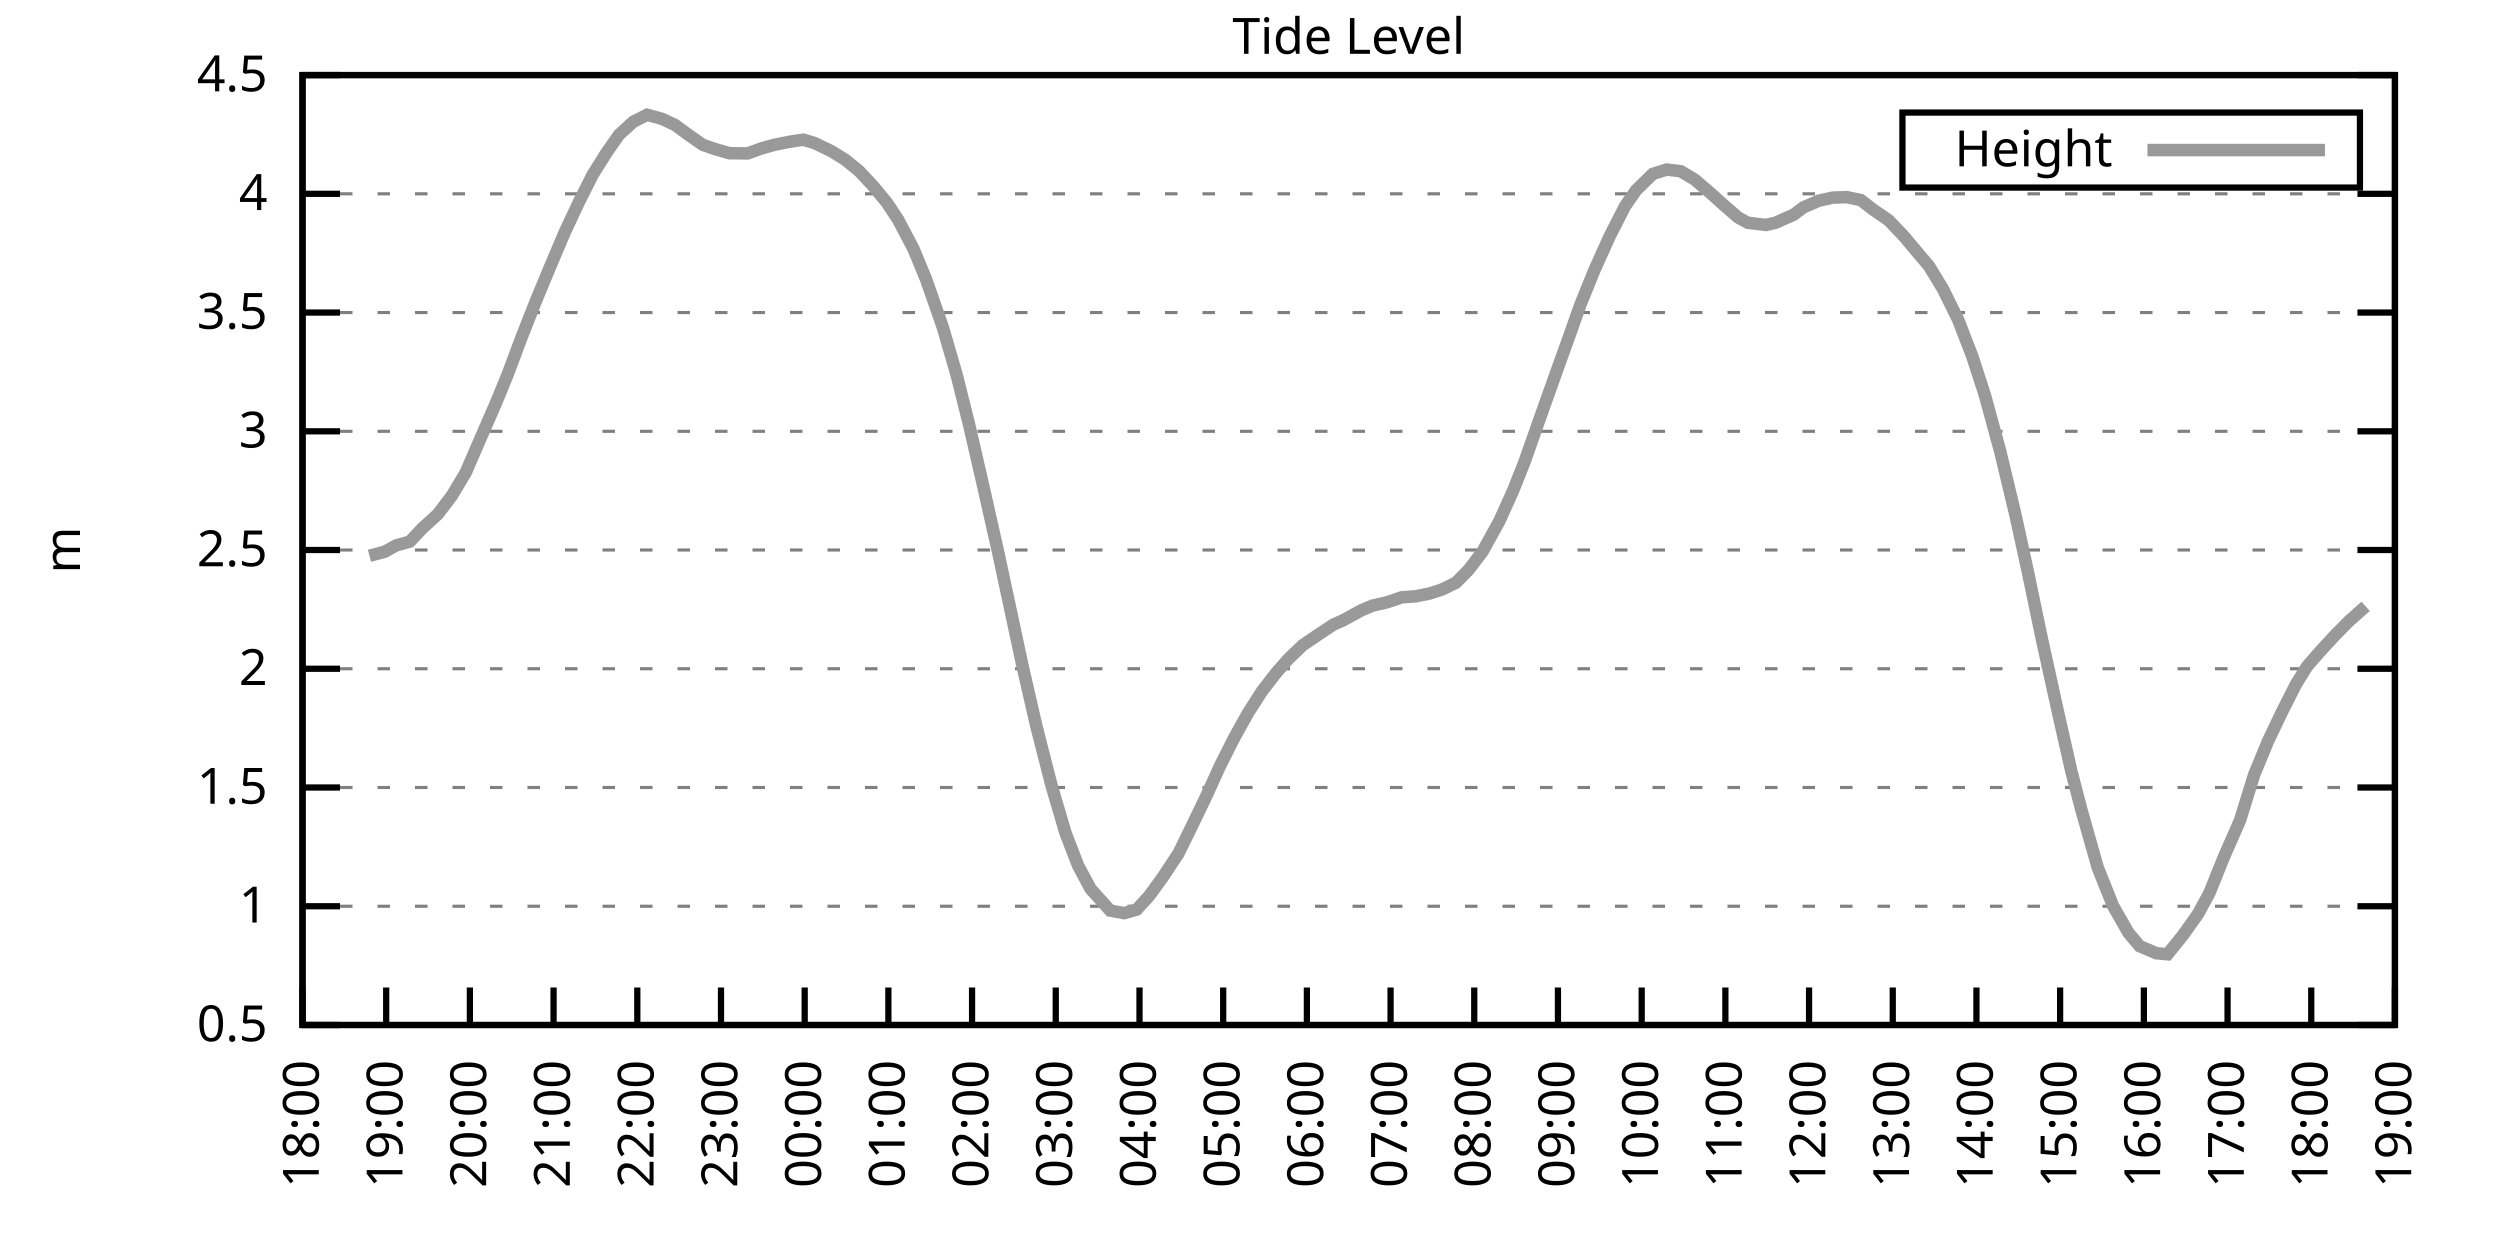
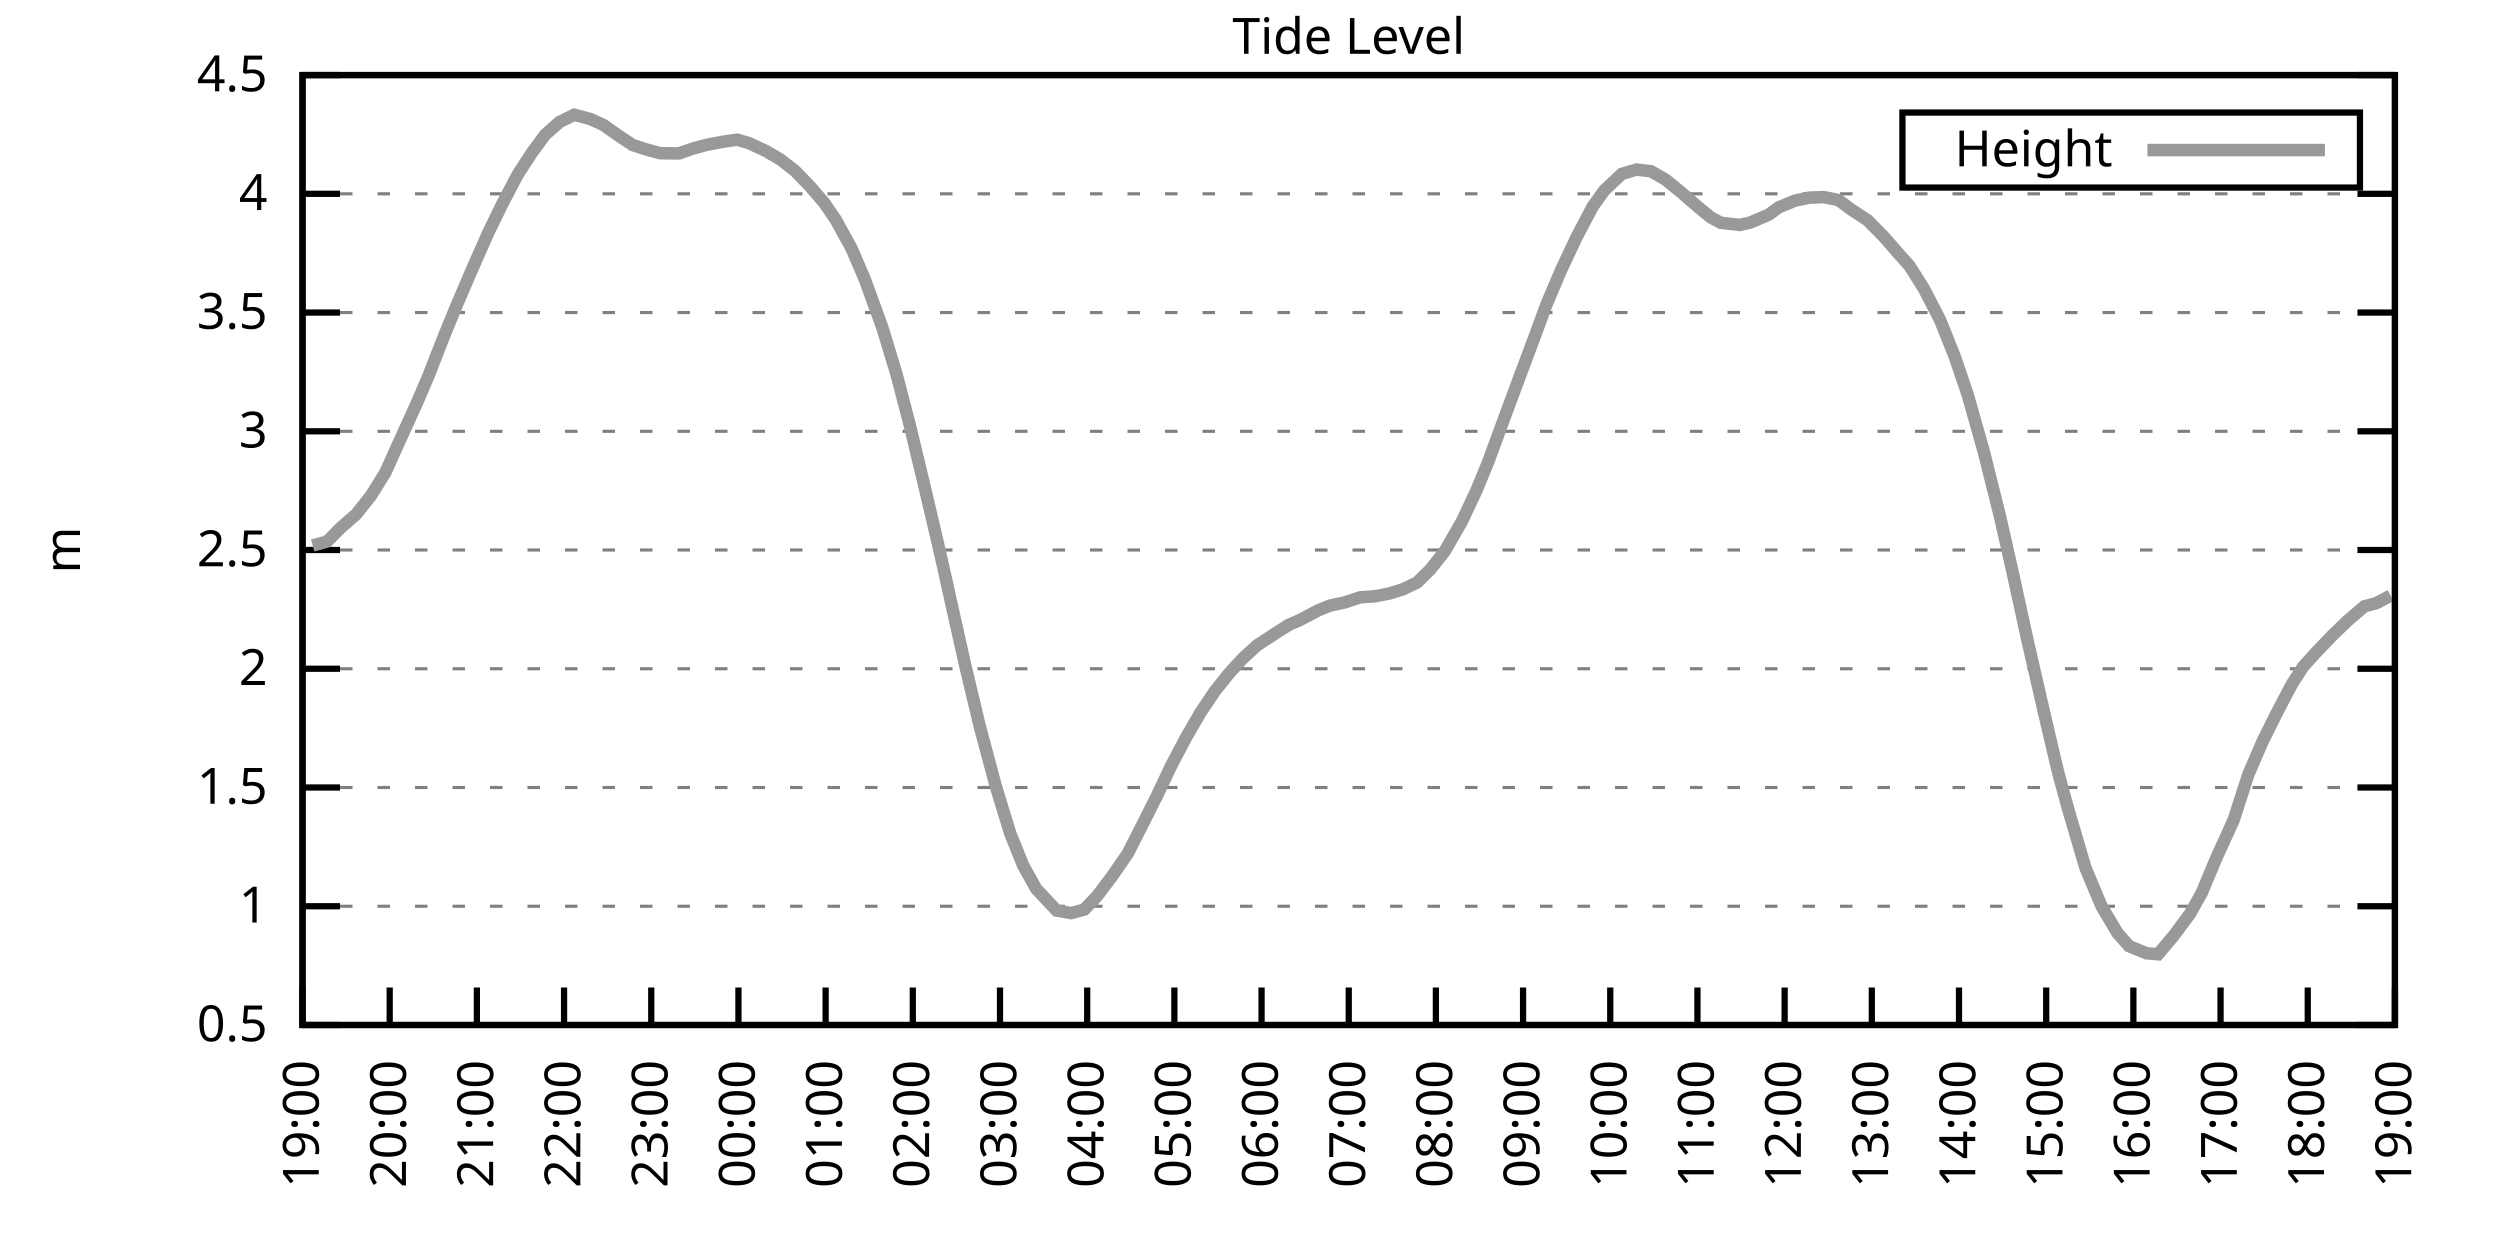
<svg xmlns="http://www.w3.org/2000/svg" xmlns:xlink="http://www.w3.org/1999/xlink" width="400" height="200" viewBox="0 0 400 200">
  <g id="gnuplot_canvas">
    <rect x="0" y="0" width="400" height="200" fill="none" />
    <defs>
      <circle id="gpDot" r="0.5" stroke-width="0.5" stroke="currentColor" />
      <path id="gpPt0" stroke-width="0.333" stroke="currentColor" d="M-1,0 h2 M0,-1 v2" />
      <path id="gpPt1" stroke-width="0.333" stroke="currentColor" d="M-1,-1 L1,1 M1,-1 L-1,1" />
      <path id="gpPt2" stroke-width="0.333" stroke="currentColor" d="M-1,0 L1,0 M0,-1 L0,1 M-1,-1 L1,1 M-1,1 L1,-1" />
      <rect id="gpPt3" stroke-width="0.333" stroke="currentColor" x="-1" y="-1" width="2" height="2" />
      <rect id="gpPt4" stroke-width="0.333" stroke="currentColor" fill="currentColor" x="-1" y="-1" width="2" height="2" />
      <circle id="gpPt5" stroke-width="0.333" stroke="currentColor" cx="0" cy="0" r="1" />
      <use xlink:href="#gpPt5" id="gpPt6" fill="currentColor" stroke="none" />
      <path id="gpPt7" stroke-width="0.333" stroke="currentColor" d="M0,-1.33 L-1.33,0.67 L1.33,0.67 z" />
      <use xlink:href="#gpPt7" id="gpPt8" fill="currentColor" stroke="none" />
      <use xlink:href="#gpPt7" id="gpPt9" stroke="currentColor" transform="rotate(180)" />
      <use xlink:href="#gpPt9" id="gpPt10" fill="currentColor" stroke="none" />
      <use xlink:href="#gpPt3" id="gpPt11" stroke="currentColor" transform="rotate(45)" />
      <use xlink:href="#gpPt11" id="gpPt12" fill="currentColor" stroke="none" />
      <path id="gpPt13" stroke-width="0.333" stroke="currentColor" d="M0,1.330 L1.265,0.411 L0.782,-1.067 L-0.782,-1.076 L-1.265,0.411 z" />
      <use xlink:href="#gpPt13" id="gpPt14" fill="currentColor" stroke="none" />
      <filter id="textbox" filterUnits="objectBoundingBox" x="0" y="0" height="1" width="1">
        <feFlood flood-color="white" flood-opacity="1" result="bgnd" />
        <feComposite in="SourceGraphic" in2="bgnd" operator="atop" />
      </filter>
      <filter id="greybox" filterUnits="objectBoundingBox" x="0" y="0" height="1" width="1">
        <feFlood flood-color="lightgrey" flood-opacity="1" result="grey" />
        <feComposite in="SourceGraphic" in2="grey" operator="atop" />
      </filter>
    </defs>
    <g fill="none" color="white" stroke="currentColor" stroke-width="1.00" stroke-linecap="butt" stroke-linejoin="miter">
</g>
    <g fill="none" color="black" stroke="currentColor" stroke-width="1.00" stroke-linecap="butt" stroke-linejoin="miter">
      <g stroke="none" shape-rendering="crispEdges">
        <polygon fill="rgb(255, 255, 255)" points="48.40,164.00 383.18,164.00 383.18,12.02 48.40,12.02 " />
      </g>
    </g>
    <g fill="none" color="black" stroke="currentColor" stroke-width="1.00" stroke-linecap="butt" stroke-linejoin="miter">
</g>
    <g fill="none" color="black" stroke="black" stroke-width="0.50" stroke-linecap="butt" stroke-linejoin="miter">
</g>
    <g fill="none" color="gray" stroke="currentColor" stroke-width="0.50" stroke-linecap="butt" stroke-linejoin="miter">
      <path stroke="gray" stroke-dasharray="2,4" class="gridline" d="M48.40,164.00 L383.19,164.00  " />
    </g>
    <g fill="none" color="gray" stroke="gray" stroke-width="1.00" stroke-linecap="butt" stroke-linejoin="miter">
</g>
    <g fill="none" color="black" stroke="currentColor" stroke-width="1.00" stroke-linecap="butt" stroke-linejoin="miter">
      <path stroke="black" d="M48.40,164.00 L54.40,164.00 M383.19,164.00 L377.19,164.00  " />
      <g transform="translate(42.80,166.60)" stroke="none" fill="black" font-family="Sans" font-size="8.00" text-anchor="end">
        <text>
          <tspan font-family="Sans"> 0.5</tspan>
        </text>
      </g>
    </g>
    <g fill="none" color="black" stroke="currentColor" stroke-width="1.00" stroke-linecap="butt" stroke-linejoin="miter">
</g>
    <g fill="none" color="black" stroke="black" stroke-width="0.50" stroke-linecap="butt" stroke-linejoin="miter">
</g>
    <g fill="none" color="gray" stroke="currentColor" stroke-width="0.50" stroke-linecap="butt" stroke-linejoin="miter">
      <path stroke="gray" stroke-dasharray="2,4" class="gridline" d="M48.40,145.00 L383.19,145.00  " />
    </g>
    <g fill="none" color="gray" stroke="gray" stroke-width="1.00" stroke-linecap="butt" stroke-linejoin="miter">
</g>
    <g fill="none" color="black" stroke="currentColor" stroke-width="1.00" stroke-linecap="butt" stroke-linejoin="miter">
      <path stroke="black" d="M48.40,145.00 L54.40,145.00 M383.19,145.00 L377.19,145.00  " />
      <g transform="translate(42.80,147.60)" stroke="none" fill="black" font-family="Sans" font-size="8.00" text-anchor="end">
        <text>
          <tspan font-family="Sans"> 1</tspan>
        </text>
      </g>
    </g>
    <g fill="none" color="black" stroke="currentColor" stroke-width="1.00" stroke-linecap="butt" stroke-linejoin="miter">
</g>
    <g fill="none" color="black" stroke="black" stroke-width="0.50" stroke-linecap="butt" stroke-linejoin="miter">
</g>
    <g fill="none" color="gray" stroke="currentColor" stroke-width="0.50" stroke-linecap="butt" stroke-linejoin="miter">
      <path stroke="gray" stroke-dasharray="2,4" class="gridline" d="M48.40,126.00 L383.19,126.00  " />
    </g>
    <g fill="none" color="gray" stroke="gray" stroke-width="1.00" stroke-linecap="butt" stroke-linejoin="miter">
</g>
    <g fill="none" color="black" stroke="currentColor" stroke-width="1.00" stroke-linecap="butt" stroke-linejoin="miter">
      <path stroke="black" d="M48.40,126.00 L54.40,126.00 M383.19,126.00 L377.19,126.00  " />
      <g transform="translate(42.80,128.60)" stroke="none" fill="black" font-family="Sans" font-size="8.00" text-anchor="end">
        <text>
          <tspan font-family="Sans"> 1.5</tspan>
        </text>
      </g>
    </g>
    <g fill="none" color="black" stroke="currentColor" stroke-width="1.00" stroke-linecap="butt" stroke-linejoin="miter">
</g>
    <g fill="none" color="black" stroke="black" stroke-width="0.50" stroke-linecap="butt" stroke-linejoin="miter">
</g>
    <g fill="none" color="gray" stroke="currentColor" stroke-width="0.50" stroke-linecap="butt" stroke-linejoin="miter">
      <path stroke="gray" stroke-dasharray="2,4" class="gridline" d="M48.40,107.00 L383.19,107.00  " />
    </g>
    <g fill="none" color="gray" stroke="gray" stroke-width="1.00" stroke-linecap="butt" stroke-linejoin="miter">
</g>
    <g fill="none" color="black" stroke="currentColor" stroke-width="1.00" stroke-linecap="butt" stroke-linejoin="miter">
      <path stroke="black" d="M48.40,107.00 L54.40,107.00 M383.19,107.00 L377.19,107.00  " />
      <g transform="translate(42.80,109.60)" stroke="none" fill="black" font-family="Sans" font-size="8.00" text-anchor="end">
        <text>
          <tspan font-family="Sans"> 2</tspan>
        </text>
      </g>
    </g>
    <g fill="none" color="black" stroke="currentColor" stroke-width="1.00" stroke-linecap="butt" stroke-linejoin="miter">
</g>
    <g fill="none" color="black" stroke="black" stroke-width="0.50" stroke-linecap="butt" stroke-linejoin="miter">
</g>
    <g fill="none" color="gray" stroke="currentColor" stroke-width="0.50" stroke-linecap="butt" stroke-linejoin="miter">
      <path stroke="gray" stroke-dasharray="2,4" class="gridline" d="M48.40,88.00 L383.19,88.00  " />
    </g>
    <g fill="none" color="gray" stroke="gray" stroke-width="1.00" stroke-linecap="butt" stroke-linejoin="miter">
</g>
    <g fill="none" color="black" stroke="currentColor" stroke-width="1.00" stroke-linecap="butt" stroke-linejoin="miter">
      <path stroke="black" d="M48.40,88.00 L54.40,88.00 M383.19,88.00 L377.19,88.00  " />
      <g transform="translate(42.80,90.60)" stroke="none" fill="black" font-family="Sans" font-size="8.00" text-anchor="end">
        <text>
          <tspan font-family="Sans"> 2.5</tspan>
        </text>
      </g>
    </g>
    <g fill="none" color="black" stroke="currentColor" stroke-width="1.00" stroke-linecap="butt" stroke-linejoin="miter">
</g>
    <g fill="none" color="black" stroke="black" stroke-width="0.50" stroke-linecap="butt" stroke-linejoin="miter">
</g>
    <g fill="none" color="gray" stroke="currentColor" stroke-width="0.50" stroke-linecap="butt" stroke-linejoin="miter">
      <path stroke="gray" stroke-dasharray="2,4" class="gridline" d="M48.40,69.01 L383.19,69.01  " />
    </g>
    <g fill="none" color="gray" stroke="gray" stroke-width="1.00" stroke-linecap="butt" stroke-linejoin="miter">
</g>
    <g fill="none" color="black" stroke="currentColor" stroke-width="1.00" stroke-linecap="butt" stroke-linejoin="miter">
      <path stroke="black" d="M48.40,69.01 L54.40,69.01 M383.19,69.01 L377.19,69.01  " />
      <g transform="translate(42.80,71.61)" stroke="none" fill="black" font-family="Sans" font-size="8.00" text-anchor="end">
        <text>
          <tspan font-family="Sans"> 3</tspan>
        </text>
      </g>
    </g>
    <g fill="none" color="black" stroke="currentColor" stroke-width="1.00" stroke-linecap="butt" stroke-linejoin="miter">
</g>
    <g fill="none" color="black" stroke="black" stroke-width="0.50" stroke-linecap="butt" stroke-linejoin="miter">
</g>
    <g fill="none" color="gray" stroke="currentColor" stroke-width="0.50" stroke-linecap="butt" stroke-linejoin="miter">
      <path stroke="gray" stroke-dasharray="2,4" class="gridline" d="M48.40,50.01 L383.19,50.01  " />
    </g>
    <g fill="none" color="gray" stroke="gray" stroke-width="1.00" stroke-linecap="butt" stroke-linejoin="miter">
</g>
    <g fill="none" color="black" stroke="currentColor" stroke-width="1.00" stroke-linecap="butt" stroke-linejoin="miter">
      <path stroke="black" d="M48.40,50.01 L54.40,50.01 M383.19,50.01 L377.19,50.01  " />
      <g transform="translate(42.80,52.61)" stroke="none" fill="black" font-family="Sans" font-size="8.00" text-anchor="end">
        <text>
          <tspan font-family="Sans"> 3.5</tspan>
        </text>
      </g>
    </g>
    <g fill="none" color="black" stroke="currentColor" stroke-width="1.00" stroke-linecap="butt" stroke-linejoin="miter">
</g>
    <g fill="none" color="black" stroke="black" stroke-width="0.50" stroke-linecap="butt" stroke-linejoin="miter">
</g>
    <g fill="none" color="gray" stroke="currentColor" stroke-width="0.50" stroke-linecap="butt" stroke-linejoin="miter">
      <path stroke="gray" stroke-dasharray="2,4" class="gridline" d="M48.40,31.01 L383.19,31.01  " />
    </g>
    <g fill="none" color="gray" stroke="gray" stroke-width="1.00" stroke-linecap="butt" stroke-linejoin="miter">
</g>
    <g fill="none" color="black" stroke="currentColor" stroke-width="1.00" stroke-linecap="butt" stroke-linejoin="miter">
      <path stroke="black" d="M48.40,31.01 L54.40,31.01 M383.19,31.01 L377.19,31.01  " />
      <g transform="translate(42.80,33.61)" stroke="none" fill="black" font-family="Sans" font-size="8.00" text-anchor="end">
        <text>
          <tspan font-family="Sans"> 4</tspan>
        </text>
      </g>
    </g>
    <g fill="none" color="black" stroke="currentColor" stroke-width="1.00" stroke-linecap="butt" stroke-linejoin="miter">
</g>
    <g fill="none" color="black" stroke="black" stroke-width="0.50" stroke-linecap="butt" stroke-linejoin="miter">
</g>
    <g fill="none" color="gray" stroke="currentColor" stroke-width="0.50" stroke-linecap="butt" stroke-linejoin="miter">
      <path stroke="gray" stroke-dasharray="2,4" class="gridline" d="M48.40,12.01 L383.19,12.01  " />
    </g>
    <g fill="none" color="gray" stroke="gray" stroke-width="1.00" stroke-linecap="butt" stroke-linejoin="miter">
</g>
    <g fill="none" color="black" stroke="currentColor" stroke-width="1.00" stroke-linecap="butt" stroke-linejoin="miter">
      <path stroke="black" d="M48.40,12.01 L54.40,12.01 M383.19,12.01 L377.19,12.01  " />
      <g transform="translate(42.80,14.61)" stroke="none" fill="black" font-family="Sans" font-size="8.00" text-anchor="end">
        <text>
          <tspan font-family="Sans"> 4.5</tspan>
        </text>
      </g>
    </g>
    <g fill="none" color="black" stroke="currentColor" stroke-width="1.00" stroke-linecap="butt" stroke-linejoin="miter">
      <path stroke="black" d="M48.40,164.00 L48.40,158.00  " />
      <g transform="translate(51.00,169.60) rotate(270.00)" stroke="none" fill="black" font-family="Sans" font-size="8.00" text-anchor="end">
        <text>
-           <tspan font-family="Sans">18:00</tspan>
-         </text>
-       </g>
-     </g>
-     <g fill="none" color="black" stroke="currentColor" stroke-width="1.00" stroke-linecap="butt" stroke-linejoin="miter">
-       <path stroke="black" d="M61.79,164.00 L61.79,158.00  " />
-       <g transform="translate(64.39,169.60) rotate(270.00)" stroke="none" fill="black" font-family="Sans" font-size="8.00" text-anchor="end">
-         <text>
          <tspan font-family="Sans">19:00</tspan>
        </text>
      </g>
    </g>
    <g fill="none" color="black" stroke="currentColor" stroke-width="1.00" stroke-linecap="butt" stroke-linejoin="miter">
-       <path stroke="black" d="M75.18,164.00 L75.18,158.00  " />
-       <g transform="translate(77.78,169.60) rotate(270.00)" stroke="none" fill="black" font-family="Sans" font-size="8.00" text-anchor="end">
+       <path stroke="black" d="M62.35,164.00 L62.35,158.00  " />
+       <g transform="translate(64.95,169.60) rotate(270.00)" stroke="none" fill="black" font-family="Sans" font-size="8.00" text-anchor="end">
        <text>
          <tspan font-family="Sans">20:00</tspan>
        </text>
      </g>
    </g>
    <g fill="none" color="black" stroke="currentColor" stroke-width="1.00" stroke-linecap="butt" stroke-linejoin="miter">
-       <path stroke="black" d="M88.57,164.00 L88.57,158.00  " />
-       <g transform="translate(91.17,169.60) rotate(270.00)" stroke="none" fill="black" font-family="Sans" font-size="8.00" text-anchor="end">
+       <path stroke="black" d="M76.30,164.00 L76.30,158.00  " />
+       <g transform="translate(78.90,169.60) rotate(270.00)" stroke="none" fill="black" font-family="Sans" font-size="8.00" text-anchor="end">
        <text>
          <tspan font-family="Sans">21:00</tspan>
        </text>
      </g>
    </g>
    <g fill="none" color="black" stroke="currentColor" stroke-width="1.00" stroke-linecap="butt" stroke-linejoin="miter">
-       <path stroke="black" d="M101.97,164.00 L101.97,158.00  " />
-       <g transform="translate(104.57,169.60) rotate(270.00)" stroke="none" fill="black" font-family="Sans" font-size="8.00" text-anchor="end">
+       <path stroke="black" d="M90.25,164.00 L90.25,158.00  " />
+       <g transform="translate(92.85,169.60) rotate(270.00)" stroke="none" fill="black" font-family="Sans" font-size="8.00" text-anchor="end">
        <text>
          <tspan font-family="Sans">22:00</tspan>
        </text>
      </g>
    </g>
    <g fill="none" color="black" stroke="currentColor" stroke-width="1.00" stroke-linecap="butt" stroke-linejoin="miter">
-       <path stroke="black" d="M115.36,164.00 L115.36,158.00  " />
-       <g transform="translate(117.96,169.60) rotate(270.00)" stroke="none" fill="black" font-family="Sans" font-size="8.00" text-anchor="end">
+       <path stroke="black" d="M104.20,164.00 L104.20,158.00  " />
+       <g transform="translate(106.80,169.60) rotate(270.00)" stroke="none" fill="black" font-family="Sans" font-size="8.00" text-anchor="end">
        <text>
          <tspan font-family="Sans">23:00</tspan>
        </text>
      </g>
    </g>
    <g fill="none" color="black" stroke="currentColor" stroke-width="1.00" stroke-linecap="butt" stroke-linejoin="miter">
-       <path stroke="black" d="M128.75,164.00 L128.75,158.00  " />
-       <g transform="translate(131.35,169.60) rotate(270.00)" stroke="none" fill="black" font-family="Sans" font-size="8.00" text-anchor="end">
+       <path stroke="black" d="M118.15,164.00 L118.15,158.00  " />
+       <g transform="translate(120.75,169.60) rotate(270.00)" stroke="none" fill="black" font-family="Sans" font-size="8.00" text-anchor="end">
        <text>
          <tspan font-family="Sans">00:00</tspan>
        </text>
      </g>
    </g>
    <g fill="none" color="black" stroke="currentColor" stroke-width="1.00" stroke-linecap="butt" stroke-linejoin="miter">
-       <path stroke="black" d="M142.14,164.00 L142.14,158.00  " />
-       <g transform="translate(144.74,169.60) rotate(270.00)" stroke="none" fill="black" font-family="Sans" font-size="8.00" text-anchor="end">
+       <path stroke="black" d="M132.10,164.00 L132.10,158.00  " />
+       <g transform="translate(134.70,169.60) rotate(270.00)" stroke="none" fill="black" font-family="Sans" font-size="8.00" text-anchor="end">
        <text>
          <tspan font-family="Sans">01:00</tspan>
        </text>
      </g>
    </g>
    <g fill="none" color="black" stroke="currentColor" stroke-width="1.00" stroke-linecap="butt" stroke-linejoin="miter">
-       <path stroke="black" d="M155.53,164.00 L155.53,158.00  " />
-       <g transform="translate(158.13,169.60) rotate(270.00)" stroke="none" fill="black" font-family="Sans" font-size="8.00" text-anchor="end">
+       <path stroke="black" d="M146.05,164.00 L146.05,158.00  " />
+       <g transform="translate(148.65,169.60) rotate(270.00)" stroke="none" fill="black" font-family="Sans" font-size="8.00" text-anchor="end">
        <text>
          <tspan font-family="Sans">02:00</tspan>
        </text>
      </g>
    </g>
    <g fill="none" color="black" stroke="currentColor" stroke-width="1.00" stroke-linecap="butt" stroke-linejoin="miter">
-       <path stroke="black" d="M168.92,164.00 L168.92,158.00  " />
-       <g transform="translate(171.52,169.60) rotate(270.00)" stroke="none" fill="black" font-family="Sans" font-size="8.00" text-anchor="end">
+       <path stroke="black" d="M160.00,164.00 L160.00,158.00  " />
+       <g transform="translate(162.60,169.60) rotate(270.00)" stroke="none" fill="black" font-family="Sans" font-size="8.00" text-anchor="end">
        <text>
          <tspan font-family="Sans">03:00</tspan>
        </text>
      </g>
    </g>
    <g fill="none" color="black" stroke="currentColor" stroke-width="1.00" stroke-linecap="butt" stroke-linejoin="miter">
-       <path stroke="black" d="M182.32,164.00 L182.32,158.00  " />
-       <g transform="translate(184.92,169.60) rotate(270.00)" stroke="none" fill="black" font-family="Sans" font-size="8.00" text-anchor="end">
+       <path stroke="black" d="M173.95,164.00 L173.95,158.00  " />
+       <g transform="translate(176.55,169.60) rotate(270.00)" stroke="none" fill="black" font-family="Sans" font-size="8.00" text-anchor="end">
        <text>
          <tspan font-family="Sans">04:00</tspan>
        </text>
      </g>
    </g>
    <g fill="none" color="black" stroke="currentColor" stroke-width="1.00" stroke-linecap="butt" stroke-linejoin="miter">
-       <path stroke="black" d="M195.71,164.00 L195.71,158.00  " />
-       <g transform="translate(198.31,169.60) rotate(270.00)" stroke="none" fill="black" font-family="Sans" font-size="8.00" text-anchor="end">
+       <path stroke="black" d="M187.90,164.00 L187.90,158.00  " />
+       <g transform="translate(190.50,169.60) rotate(270.00)" stroke="none" fill="black" font-family="Sans" font-size="8.00" text-anchor="end">
        <text>
          <tspan font-family="Sans">05:00</tspan>
        </text>
      </g>
    </g>
    <g fill="none" color="black" stroke="currentColor" stroke-width="1.00" stroke-linecap="butt" stroke-linejoin="miter">
-       <path stroke="black" d="M209.10,164.00 L209.10,158.00  " />
-       <g transform="translate(211.70,169.60) rotate(270.00)" stroke="none" fill="black" font-family="Sans" font-size="8.00" text-anchor="end">
+       <path stroke="black" d="M201.85,164.00 L201.85,158.00  " />
+       <g transform="translate(204.45,169.60) rotate(270.00)" stroke="none" fill="black" font-family="Sans" font-size="8.00" text-anchor="end">
        <text>
          <tspan font-family="Sans">06:00</tspan>
        </text>
      </g>
    </g>
    <g fill="none" color="black" stroke="currentColor" stroke-width="1.00" stroke-linecap="butt" stroke-linejoin="miter">
-       <path stroke="black" d="M222.49,164.00 L222.49,158.00  " />
-       <g transform="translate(225.09,169.60) rotate(270.00)" stroke="none" fill="black" font-family="Sans" font-size="8.00" text-anchor="end">
+       <path stroke="black" d="M215.80,164.00 L215.80,158.00  " />
+       <g transform="translate(218.40,169.60) rotate(270.00)" stroke="none" fill="black" font-family="Sans" font-size="8.00" text-anchor="end">
        <text>
          <tspan font-family="Sans">07:00</tspan>
        </text>
      </g>
    </g>
    <g fill="none" color="black" stroke="currentColor" stroke-width="1.00" stroke-linecap="butt" stroke-linejoin="miter">
-       <path stroke="black" d="M235.88,164.00 L235.88,158.00  " />
-       <g transform="translate(238.48,169.60) rotate(270.00)" stroke="none" fill="black" font-family="Sans" font-size="8.00" text-anchor="end">
+       <path stroke="black" d="M229.74,164.00 L229.74,158.00  " />
+       <g transform="translate(232.34,169.60) rotate(270.00)" stroke="none" fill="black" font-family="Sans" font-size="8.00" text-anchor="end">
        <text>
          <tspan font-family="Sans">08:00</tspan>
        </text>
      </g>
    </g>
    <g fill="none" color="black" stroke="currentColor" stroke-width="1.00" stroke-linecap="butt" stroke-linejoin="miter">
-       <path stroke="black" d="M249.27,164.00 L249.27,158.00  " />
-       <g transform="translate(251.87,169.60) rotate(270.00)" stroke="none" fill="black" font-family="Sans" font-size="8.00" text-anchor="end">
+       <path stroke="black" d="M243.69,164.00 L243.69,158.00  " />
+       <g transform="translate(246.29,169.60) rotate(270.00)" stroke="none" fill="black" font-family="Sans" font-size="8.00" text-anchor="end">
        <text>
          <tspan font-family="Sans">09:00</tspan>
        </text>
      </g>
    </g>
    <g fill="none" color="black" stroke="currentColor" stroke-width="1.00" stroke-linecap="butt" stroke-linejoin="miter">
-       <path stroke="black" d="M262.67,164.00 L262.67,158.00  " />
-       <g transform="translate(265.27,169.60) rotate(270.00)" stroke="none" fill="black" font-family="Sans" font-size="8.00" text-anchor="end">
+       <path stroke="black" d="M257.64,164.00 L257.64,158.00  " />
+       <g transform="translate(260.24,169.60) rotate(270.00)" stroke="none" fill="black" font-family="Sans" font-size="8.00" text-anchor="end">
        <text>
          <tspan font-family="Sans">10:00</tspan>
        </text>
      </g>
    </g>
    <g fill="none" color="black" stroke="currentColor" stroke-width="1.00" stroke-linecap="butt" stroke-linejoin="miter">
-       <path stroke="black" d="M276.06,164.00 L276.06,158.00  " />
-       <g transform="translate(278.66,169.60) rotate(270.00)" stroke="none" fill="black" font-family="Sans" font-size="8.00" text-anchor="end">
+       <path stroke="black" d="M271.59,164.00 L271.59,158.00  " />
+       <g transform="translate(274.19,169.60) rotate(270.00)" stroke="none" fill="black" font-family="Sans" font-size="8.00" text-anchor="end">
        <text>
          <tspan font-family="Sans">11:00</tspan>
        </text>
      </g>
    </g>
    <g fill="none" color="black" stroke="currentColor" stroke-width="1.00" stroke-linecap="butt" stroke-linejoin="miter">
-       <path stroke="black" d="M289.45,164.00 L289.45,158.00  " />
-       <g transform="translate(292.05,169.60) rotate(270.00)" stroke="none" fill="black" font-family="Sans" font-size="8.00" text-anchor="end">
+       <path stroke="black" d="M285.54,164.00 L285.54,158.00  " />
+       <g transform="translate(288.14,169.60) rotate(270.00)" stroke="none" fill="black" font-family="Sans" font-size="8.00" text-anchor="end">
        <text>
          <tspan font-family="Sans">12:00</tspan>
        </text>
      </g>
    </g>
    <g fill="none" color="black" stroke="currentColor" stroke-width="1.00" stroke-linecap="butt" stroke-linejoin="miter">
-       <path stroke="black" d="M302.84,164.00 L302.84,158.00  " />
-       <g transform="translate(305.44,169.60) rotate(270.00)" stroke="none" fill="black" font-family="Sans" font-size="8.00" text-anchor="end">
+       <path stroke="black" d="M299.49,164.00 L299.49,158.00  " />
+       <g transform="translate(302.09,169.60) rotate(270.00)" stroke="none" fill="black" font-family="Sans" font-size="8.00" text-anchor="end">
        <text>
          <tspan font-family="Sans">13:00</tspan>
        </text>
      </g>
    </g>
    <g fill="none" color="black" stroke="currentColor" stroke-width="1.00" stroke-linecap="butt" stroke-linejoin="miter">
-       <path stroke="black" d="M316.23,164.00 L316.23,158.00  " />
-       <g transform="translate(318.83,169.60) rotate(270.00)" stroke="none" fill="black" font-family="Sans" font-size="8.00" text-anchor="end">
+       <path stroke="black" d="M313.44,164.00 L313.44,158.00  " />
+       <g transform="translate(316.04,169.60) rotate(270.00)" stroke="none" fill="black" font-family="Sans" font-size="8.00" text-anchor="end">
        <text>
          <tspan font-family="Sans">14:00</tspan>
        </text>
      </g>
    </g>
    <g fill="none" color="black" stroke="currentColor" stroke-width="1.00" stroke-linecap="butt" stroke-linejoin="miter">
-       <path stroke="black" d="M329.62,164.00 L329.62,158.00  " />
-       <g transform="translate(332.22,169.60) rotate(270.00)" stroke="none" fill="black" font-family="Sans" font-size="8.00" text-anchor="end">
+       <path stroke="black" d="M327.39,164.00 L327.39,158.00  " />
+       <g transform="translate(329.99,169.60) rotate(270.00)" stroke="none" fill="black" font-family="Sans" font-size="8.00" text-anchor="end">
        <text>
          <tspan font-family="Sans">15:00</tspan>
        </text>
      </g>
    </g>
    <g fill="none" color="black" stroke="currentColor" stroke-width="1.00" stroke-linecap="butt" stroke-linejoin="miter">
-       <path stroke="black" d="M343.02,164.00 L343.02,158.00  " />
-       <g transform="translate(345.62,169.60) rotate(270.00)" stroke="none" fill="black" font-family="Sans" font-size="8.00" text-anchor="end">
+       <path stroke="black" d="M341.34,164.00 L341.34,158.00  " />
+       <g transform="translate(343.94,169.60) rotate(270.00)" stroke="none" fill="black" font-family="Sans" font-size="8.00" text-anchor="end">
        <text>
          <tspan font-family="Sans">16:00</tspan>
        </text>
      </g>
    </g>
    <g fill="none" color="black" stroke="currentColor" stroke-width="1.00" stroke-linecap="butt" stroke-linejoin="miter">
-       <path stroke="black" d="M356.41,164.00 L356.41,158.00  " />
-       <g transform="translate(359.01,169.60) rotate(270.00)" stroke="none" fill="black" font-family="Sans" font-size="8.00" text-anchor="end">
+       <path stroke="black" d="M355.29,164.00 L355.29,158.00  " />
+       <g transform="translate(357.89,169.60) rotate(270.00)" stroke="none" fill="black" font-family="Sans" font-size="8.00" text-anchor="end">
        <text>
          <tspan font-family="Sans">17:00</tspan>
        </text>
      </g>
    </g>
    <g fill="none" color="black" stroke="currentColor" stroke-width="1.00" stroke-linecap="butt" stroke-linejoin="miter">
-       <path stroke="black" d="M369.80,164.00 L369.80,158.00  " />
-       <g transform="translate(372.40,169.60) rotate(270.00)" stroke="none" fill="black" font-family="Sans" font-size="8.00" text-anchor="end">
+       <path stroke="black" d="M369.24,164.00 L369.24,158.00  " />
+       <g transform="translate(371.84,169.60) rotate(270.00)" stroke="none" fill="black" font-family="Sans" font-size="8.00" text-anchor="end">
        <text>
          <tspan font-family="Sans">18:00</tspan>
        </text>
      </g>
    </g>
    <g fill="none" color="black" stroke="currentColor" stroke-width="1.00" stroke-linecap="butt" stroke-linejoin="miter">
      <path stroke="black" d="M383.19,164.00 L383.19,158.00  " />
      <g transform="translate(385.79,169.60) rotate(270.00)" stroke="none" fill="black" font-family="Sans" font-size="8.00" text-anchor="end">
        <text>
          <tspan font-family="Sans">19:00</tspan>
        </text>
      </g>
    </g>
    <g fill="none" color="black" stroke="currentColor" stroke-width="1.00" stroke-linecap="butt" stroke-linejoin="miter">
</g>
    <g fill="none" color="black" stroke="currentColor" stroke-width="1.00" stroke-linecap="butt" stroke-linejoin="miter">
      <path stroke="black" d="M48.40,12.01 L48.40,164.00 L383.19,164.00 L383.19,12.01 L48.40,12.01 Z  " />
    </g>
    <g fill="none" color="black" stroke="currentColor" stroke-width="1.00" stroke-linecap="butt" stroke-linejoin="miter">
</g>
    <g fill="none" color="black" stroke="currentColor" stroke-width="1.00" stroke-linecap="butt" stroke-linejoin="miter">
      <path stroke="black" d="M304.39,30.01 L304.39,18.01 L377.59,18.01 L377.59,30.01 L304.39,30.01 Z  " />
    </g>
    <g id="Tide_level_plot_1">
      <g fill="none" color="white" stroke="black" stroke-width="2.00" stroke-linecap="butt" stroke-linejoin="miter">
</g>
      <g fill="none" color="black" stroke="currentColor" stroke-width="2.00" stroke-linecap="butt" stroke-linejoin="miter">
        <g transform="translate(337.99,26.61)" stroke="none" fill="black" font-family="Sans" font-size="8.00" text-anchor="end">
          <text>
            <tspan font-family="Sans">Height</tspan>
          </text>
        </g>
      </g>
      <g fill="none" color="black" stroke="currentColor" stroke-width="2.00" stroke-linecap="butt" stroke-linejoin="miter">
-         <path stroke="rgb(153, 153, 153)" d="M343.59,24.01 L371.99,24.01 M59.11,88.92 L61.57,88.27 L63.35,87.28 L65.59,86.64 L67.59,84.51 L70.05,82.27   L72.28,79.34 L74.51,75.62 L76.52,70.98 L79.42,64.33 L81.21,59.96 L83.44,54.00 L85.67,48.34 L87.91,42.94   L90.36,37.16 L92.59,32.41 L94.82,27.97 L97.06,24.40 L99.06,21.55 L101.30,19.50 L103.53,18.36 L105.98,19.04   L107.99,19.99 L110.22,21.62 L112.46,23.18 L114.47,23.87 L116.70,24.51 L119.60,24.55 L121.83,23.75 L123.84,23.18   L126.29,22.69 L128.53,22.35 L130.31,22.88 L132.99,24.17 L135.22,25.54 L137.45,27.36 L139.69,29.75 L141.92,32.45   L143.70,35.15 L146.16,39.82 L148.17,44.69 L150.85,52.36 L153.08,60.04 L155.09,68.09 L157.32,77.78 L159.77,88.65   L161.56,97.01 L163.57,106.40 L165.80,116.12 L168.25,125.70 L170.49,133.30 L172.50,138.50 L174.50,142.23 L177.63,145.69   L179.86,146.10 L181.87,145.53 L183.88,143.33 L186.11,140.25 L188.57,136.53 L191.02,131.51 L193.03,127.33 L195.26,122.43   L197.49,118.02 L199.73,114.00 L201.96,110.54 L204.19,107.65 L206.20,105.37 L208.43,103.24 L210.88,101.57 L213.34,99.94   L214.90,99.25 L217.80,97.66 L219.59,96.90 L221.82,96.40 L224.28,95.57 L226.51,95.41 L228.74,94.96 L230.75,94.31   L232.98,93.21 L234.99,91.16 L237.22,88.23 L239.90,83.37 L242.13,78.43 L243.92,73.91 L246.60,66.31 L249.05,59.43   L251.06,53.85 L252.85,48.79 L255.08,43.28 L257.53,37.85 L259.99,33.02 L261.77,30.44 L264.45,27.82 L266.68,27.13   L268.92,27.40 L271.15,28.73 L273.60,30.82 L275.83,32.83 L278.07,34.77 L279.63,35.64 L282.53,35.99 L284.09,35.64   L286.99,34.35 L288.56,33.17 L291.01,32.11 L293.24,31.62 L295.48,31.54 L297.71,32.00 L299.72,33.55 L302.17,35.23   L304.63,37.81 L307.08,40.74 L308.64,42.56 L310.88,46.25 L313.33,51.22 L315.56,57.00 L317.57,63.19 L320.03,72.20   L322.48,82.42 L324.49,91.65 L326.72,102.33 L329.40,114.49 L331.41,123.38 L332.97,129.38 L335.65,138.85 L338.10,144.96   L340.56,149.26 L342.35,151.38 L345.02,152.52 L346.81,152.68 L349.26,149.64 L351.72,146.18 L353.51,142.87 L355.74,137.33   L358.42,131.21 L360.65,123.99 L362.88,118.59 L365.11,113.92 L367.34,109.51 L369.13,106.62 L371.14,104.31 L373.59,101.65   L375.82,99.40 L378.50,97.01  " />
+         <path stroke="rgb(153, 153, 153)" d="M343.59,24.01 L371.99,24.01 M50.03,87.28 L52.35,86.64 L54.44,84.51 L57.00,82.27 L59.33,79.34 L61.65,75.62   L63.74,70.98 L66.77,64.33 L68.63,59.96 L70.95,54.00 L73.28,48.34 L75.60,42.94 L78.16,37.16 L80.48,32.41   L82.81,27.97 L85.13,24.40 L87.23,21.55 L89.55,19.50 L91.88,18.36 L94.43,19.04 L96.53,19.99 L98.85,21.62   L101.18,23.18 L103.27,23.87 L105.59,24.51 L108.62,24.55 L110.94,23.75 L113.03,23.18 L115.59,22.69 L117.92,22.35   L119.78,22.88 L122.57,24.17 L124.89,25.54 L127.22,27.36 L129.54,29.75 L131.87,32.45 L133.72,35.15 L136.28,39.82   L138.37,44.69 L141.16,52.36 L143.49,60.04 L145.58,68.09 L147.91,77.78 L150.46,88.65 L152.32,97.01 L154.42,106.40   L156.74,116.12 L159.30,125.70 L161.62,133.30 L163.72,138.50 L165.81,142.23 L169.06,145.69 L171.39,146.10 L173.48,145.53   L175.57,143.33 L177.90,140.25 L180.46,136.53 L183.01,131.51 L185.11,127.33 L187.43,122.43 L189.76,118.02 L192.08,114.00   L194.41,110.54 L196.73,107.65 L198.82,105.37 L201.15,103.24 L203.71,101.57 L206.26,99.94 L207.89,99.25 L210.91,97.66   L212.77,96.90 L215.10,96.40 L217.65,95.57 L219.98,95.41 L222.30,94.96 L224.40,94.31 L226.72,93.21 L228.81,91.16   L231.14,88.23 L233.93,83.37 L236.25,78.43 L238.11,73.91 L240.90,66.31 L243.46,59.43 L245.55,53.85 L247.41,48.79   L249.74,43.28 L252.30,37.85 L254.85,33.02 L256.71,30.44 L259.50,27.82 L261.83,27.13 L264.15,27.40 L266.48,28.73   L269.04,30.82 L271.36,32.83 L273.69,34.77 L275.31,35.64 L278.34,35.99 L279.96,35.64 L282.99,34.35 L284.61,33.17   L287.17,32.11 L289.50,31.62 L291.82,31.54 L294.15,32.00 L296.24,33.55 L298.80,35.23 L301.35,37.81 L303.91,40.74   L305.54,42.56 L307.86,46.25 L310.42,51.22 L312.74,57.00 L314.84,63.19 L317.39,72.20 L319.95,82.42 L322.04,91.65   L324.37,102.33 L327.16,114.49 L329.25,123.38 L330.88,129.38 L333.67,138.85 L336.23,144.96 L338.78,149.26 L340.64,151.38   L343.43,152.52 L345.29,152.68 L347.85,149.64 L350.41,146.18 L352.27,142.87 L354.59,137.33 L357.38,131.21 L359.71,123.99   L362.03,118.59 L364.36,113.92 L366.68,109.51 L368.54,106.62 L370.64,104.31 L373.19,101.65 L375.52,99.40 L378.31,97.01   L380.17,96.52 L382.49,95.30  " />
      </g>
    </g>
    <g fill="none" color="black" stroke="currentColor" stroke-width="2.00" stroke-linecap="butt" stroke-linejoin="miter">
</g>
    <g fill="none" color="black" stroke="black" stroke-width="1.00" stroke-linecap="butt" stroke-linejoin="miter">
</g>
    <g fill="none" color="black" stroke="currentColor" stroke-width="1.00" stroke-linecap="butt" stroke-linejoin="miter">
      <path stroke="black" d="M48.40,12.01 L48.40,164.00 L383.19,164.00 L383.19,12.01 L48.40,12.01 Z  " />
      <g transform="translate(12.80,88.01) rotate(270.00)" stroke="none" fill="black" font-family="Sans" font-size="8.00" text-anchor="middle">
        <text>
          <tspan font-family="Sans">m</tspan>
        </text>
      </g>
    </g>
    <g fill="none" color="black" stroke="currentColor" stroke-width="1.00" stroke-linecap="butt" stroke-linejoin="miter">
</g>
    <g fill="none" color="black" stroke="currentColor" stroke-width="1.00" stroke-linecap="butt" stroke-linejoin="miter">
      <g transform="translate(215.79,8.61)" stroke="none" fill="black" font-family="Sans" font-size="8.00" text-anchor="middle">
        <text>
          <tspan font-family="Sans">Tide Level</tspan>
        </text>
      </g>
    </g>
    <g fill="none" color="black" stroke="currentColor" stroke-width="1.00" stroke-linecap="butt" stroke-linejoin="miter">
</g>
  </g>
</svg>
